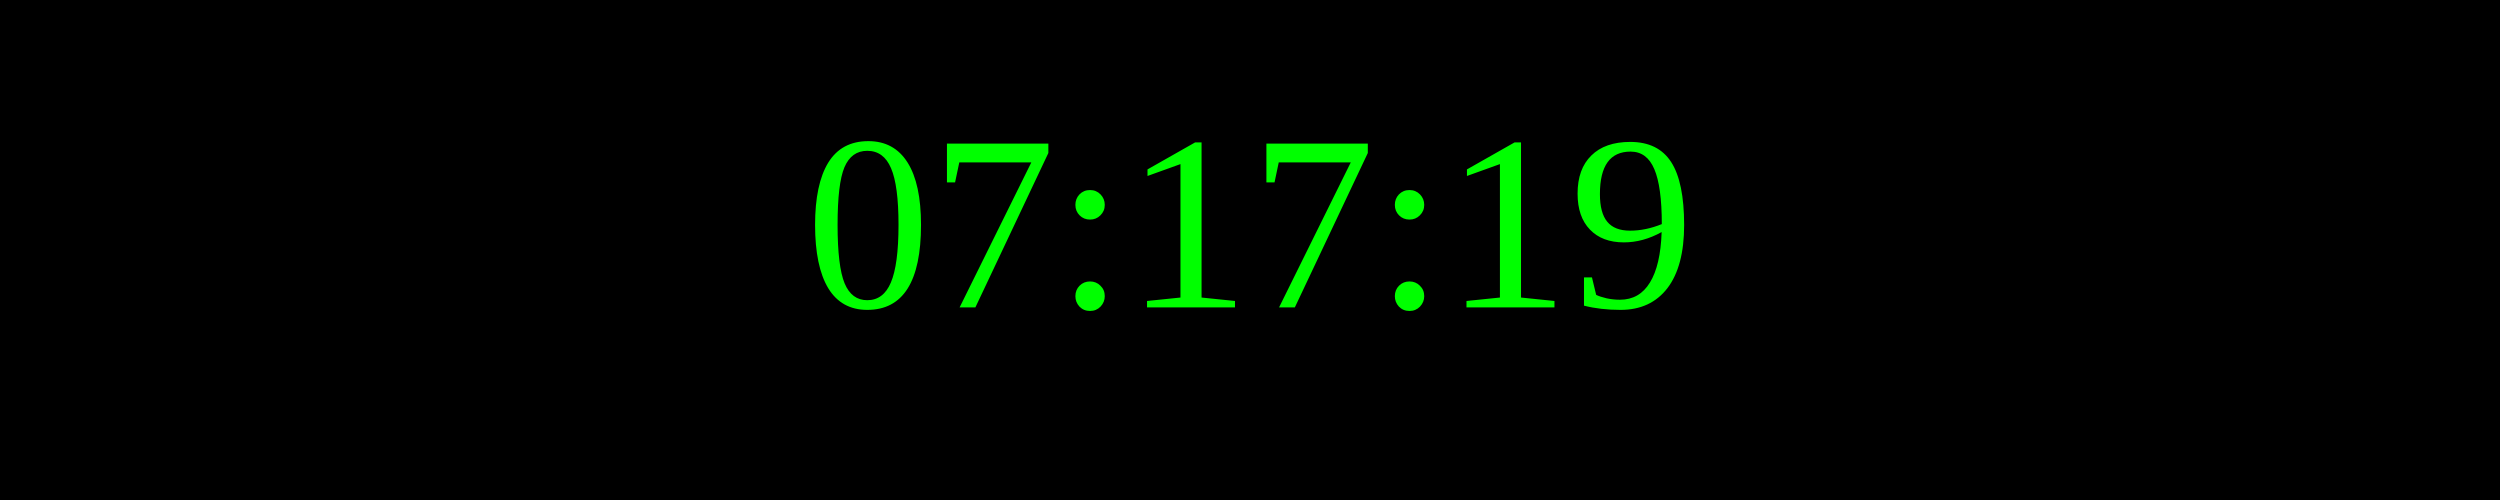
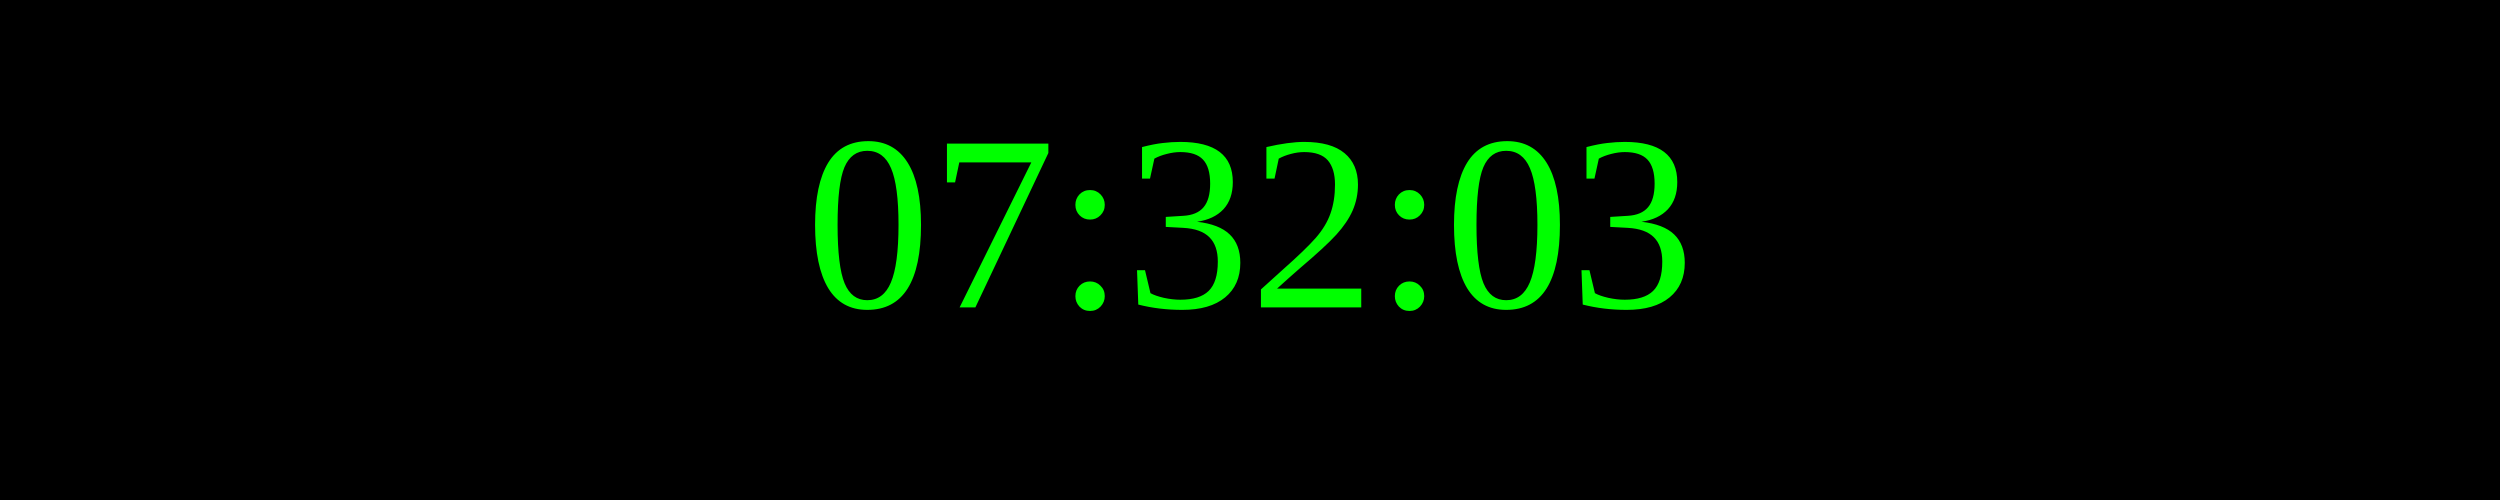
<svg xmlns="http://www.w3.org/2000/svg" width="250" height="50">
  <rect width="100%" height="100%" fill="black" />
  <text x="50%" y="50%" font-size="25" fill="lime" text-anchor="middle" dominant-baseline="middle">
- 07:17:19
+ 07:32:03
</text>
</svg>
